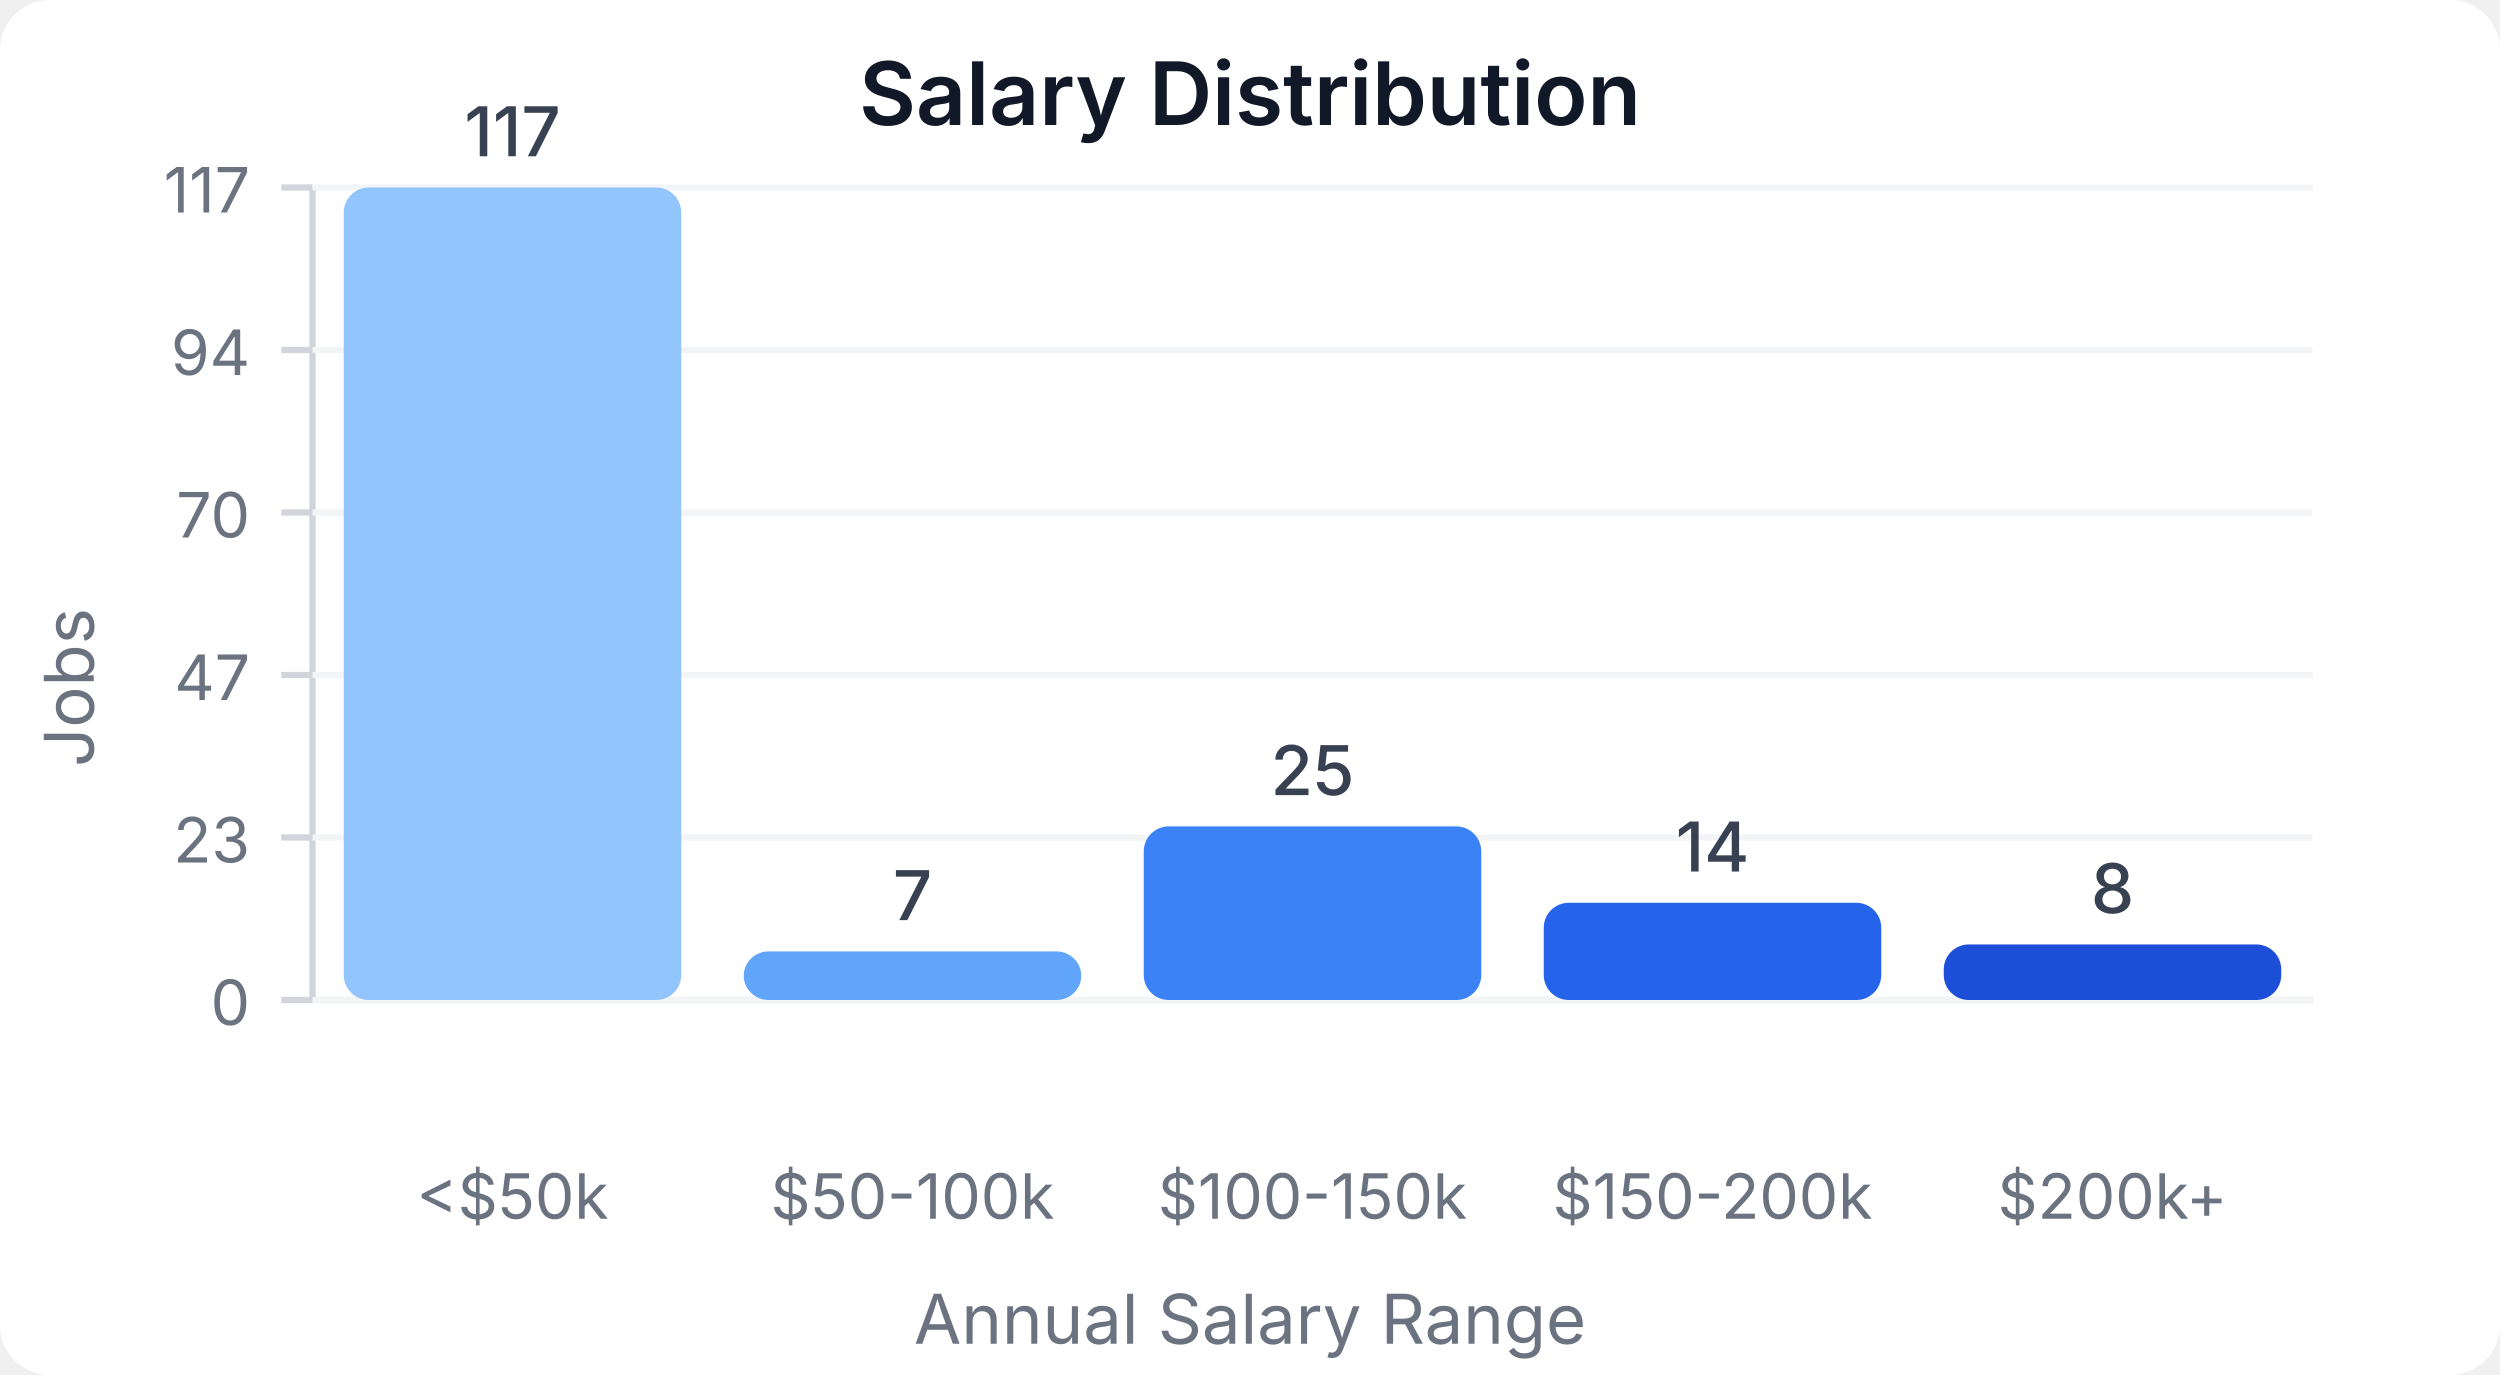
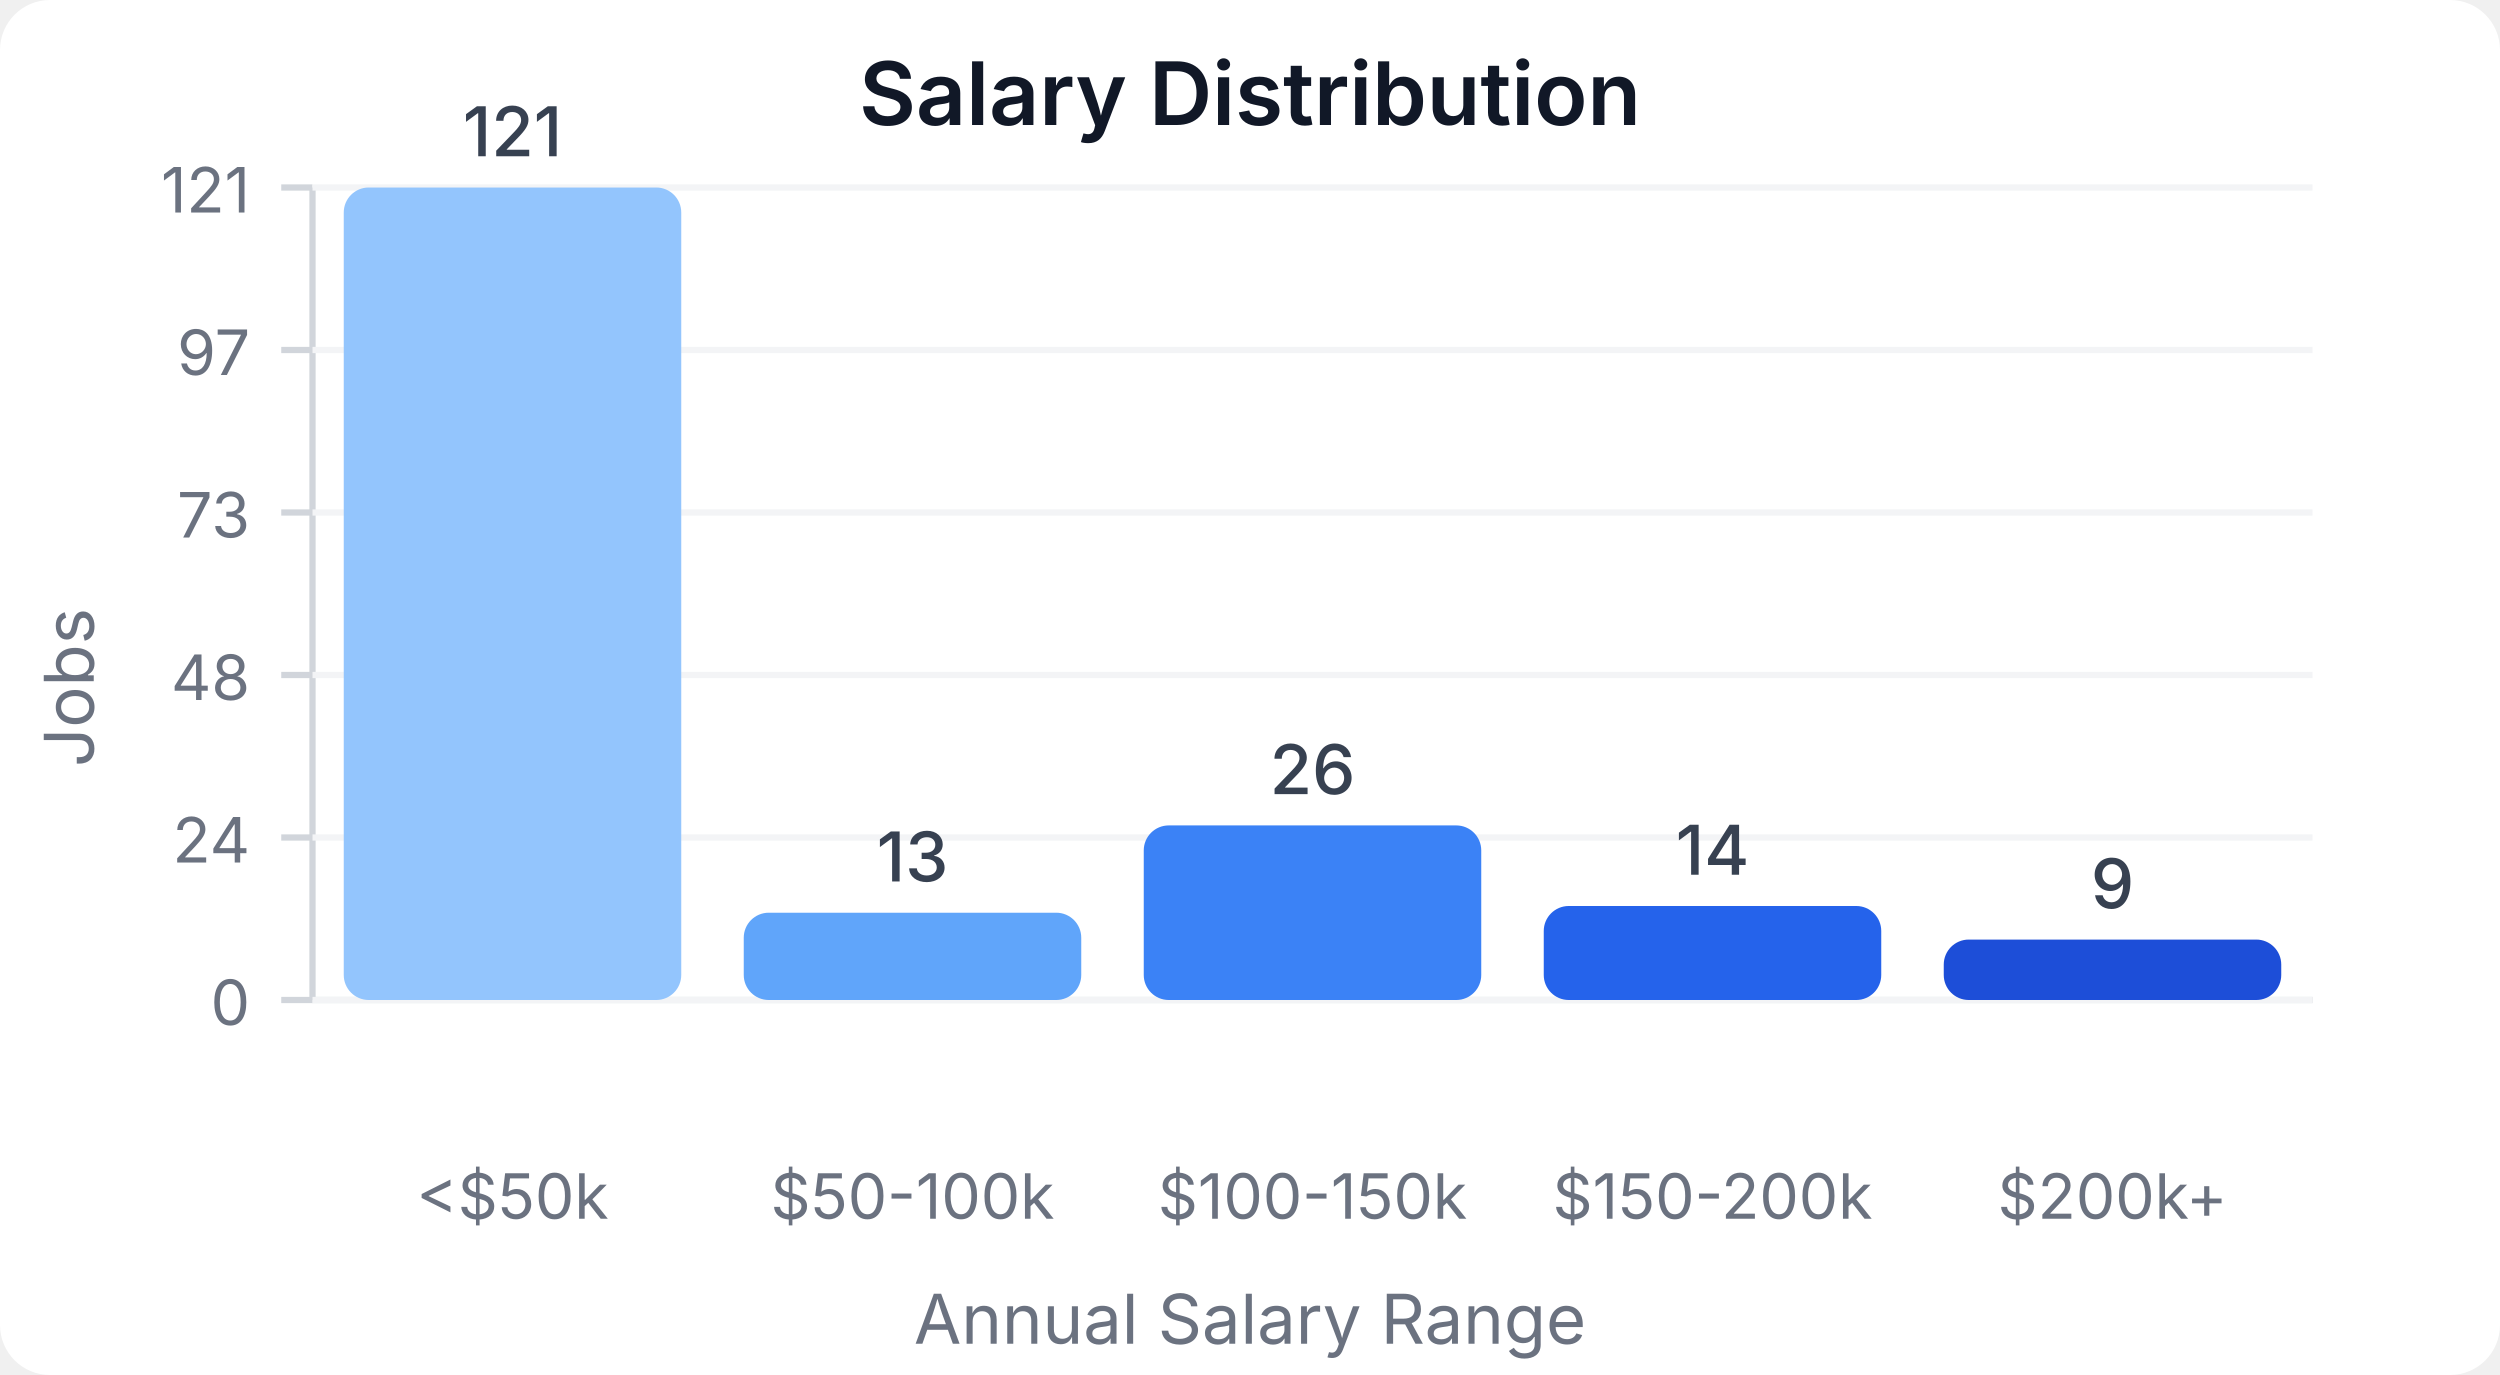
<svg xmlns="http://www.w3.org/2000/svg" width="400" height="220" viewBox="0 0 400 220">
  <style>
    text { font-family: system-ui, -apple-system, sans-serif; }
  </style>
  <rect width="400" height="220" fill="#ffffff" rx="8" />
  <text x="200" y="20" text-anchor="middle" font-size="14" font-weight="600" fill="#111827">Salary Distribution</text>
  <line x1="50" y1="30" x2="50" y2="160" stroke="#d1d5db" stroke-width="1" />
  <line x1="50" y1="160" x2="370" y2="160" stroke="#d1d5db" stroke-width="1" />
  <line x1="45" y1="160" x2="50" y2="160" stroke="#d1d5db" stroke-width="1" />
  <text x="40" y="164" text-anchor="end" font-size="10" fill="#6b7280">0</text>
  <line x1="50" y1="160" x2="370" y2="160" stroke="#f3f4f6" stroke-width="1" />
  <line x1="45" y1="134" x2="50" y2="134" stroke="#d1d5db" stroke-width="1" />
-   <text x="40" y="138" text-anchor="end" font-size="10" fill="#6b7280">23</text>
+   <text x="40" y="138" text-anchor="end" font-size="10" fill="#6b7280">24</text>
  <line x1="50" y1="134" x2="370" y2="134" stroke="#f3f4f6" stroke-width="1" />
  <line x1="45" y1="108" x2="50" y2="108" stroke="#d1d5db" stroke-width="1" />
-   <text x="40" y="112" text-anchor="end" font-size="10" fill="#6b7280">47</text>
+   <text x="40" y="112" text-anchor="end" font-size="10" fill="#6b7280">48</text>
  <line x1="50" y1="108" x2="370" y2="108" stroke="#f3f4f6" stroke-width="1" />
  <line x1="45" y1="82" x2="50" y2="82" stroke="#d1d5db" stroke-width="1" />
-   <text x="40" y="86" text-anchor="end" font-size="10" fill="#6b7280">70</text>
+   <text x="40" y="86" text-anchor="end" font-size="10" fill="#6b7280">73</text>
  <line x1="50" y1="82" x2="370" y2="82" stroke="#f3f4f6" stroke-width="1" />
  <line x1="45" y1="56" x2="50" y2="56" stroke="#d1d5db" stroke-width="1" />
-   <text x="40" y="60" text-anchor="end" font-size="10" fill="#6b7280">94</text>
+   <text x="40" y="60" text-anchor="end" font-size="10" fill="#6b7280">97</text>
  <line x1="50" y1="56" x2="370" y2="56" stroke="#f3f4f6" stroke-width="1" />
  <line x1="45" y1="30" x2="50" y2="30" stroke="#d1d5db" stroke-width="1" />
-   <text x="40" y="34" text-anchor="end" font-size="10" fill="#6b7280">117</text>
+   <text x="40" y="34" text-anchor="end" font-size="10" fill="#6b7280">121</text>
  <line x1="50" y1="30" x2="370" y2="30" stroke="#f3f4f6" stroke-width="1" />
  <rect x="55" y="30" width="54" height="130" fill="#93c5fd" rx="4" />
-   <text x="82" y="25" text-anchor="middle" font-size="11" fill="#374151" font-weight="500">117</text>
+   <text x="82" y="25" text-anchor="middle" font-size="11" fill="#374151" font-weight="500">121</text>
  <text x="82" y="195" text-anchor="middle" font-size="10" fill="#6b7280">&lt;$50k</text>
-   <rect x="119" y="152.222" width="54" height="7.778" fill="#60a5fa" rx="4" />
-   <text x="146" y="147.222" text-anchor="middle" font-size="11" fill="#374151" font-weight="500">7</text>
+   <rect x="119" y="146.033" width="54" height="13.967" fill="#60a5fa" rx="4" />
+   <text x="146" y="141.033" text-anchor="middle" font-size="11" fill="#374151" font-weight="500">13</text>
  <text x="146" y="195" text-anchor="middle" font-size="10" fill="#6b7280">$50-100k</text>
-   <rect x="183" y="132.222" width="54" height="27.778" fill="#3b82f6" rx="4" />
-   <text x="210" y="127.222" text-anchor="middle" font-size="11" fill="#374151" font-weight="500">25</text>
+   <rect x="183" y="132.066" width="54" height="27.934" fill="#3b82f6" rx="4" />
+   <text x="210" y="127.066" text-anchor="middle" font-size="11" fill="#374151" font-weight="500">26</text>
  <text x="210" y="195" text-anchor="middle" font-size="10" fill="#6b7280">$100-150k</text>
-   <rect x="247" y="144.444" width="54" height="15.556" fill="#2563eb" rx="4" />
-   <text x="274" y="139.444" text-anchor="middle" font-size="11" fill="#374151" font-weight="500">14</text>
+   <rect x="247" y="144.959" width="54" height="15.041" fill="#2563eb" rx="4" />
+   <text x="274" y="139.959" text-anchor="middle" font-size="11" fill="#374151" font-weight="500">14</text>
  <text x="274" y="195" text-anchor="middle" font-size="10" fill="#6b7280">$150-200k</text>
-   <rect x="311" y="151.111" width="54" height="8.889" fill="#1d4ed8" rx="4" />
-   <text x="338" y="146.111" text-anchor="middle" font-size="11" fill="#374151" font-weight="500">8</text>
+   <rect x="311" y="150.331" width="54" height="9.669" fill="#1d4ed8" rx="4" />
+   <text x="338" y="145.331" text-anchor="middle" font-size="11" fill="#374151" font-weight="500">9</text>
  <text x="338" y="195" text-anchor="middle" font-size="10" fill="#6b7280">$200k+</text>
  <text x="15" y="110" text-anchor="middle" font-size="11" fill="#6b7280" transform="rotate(-90, 15, 110)">Jobs</text>
  <text x="200" y="215" text-anchor="middle" font-size="11" fill="#6b7280">Annual Salary Range</text>
</svg>
